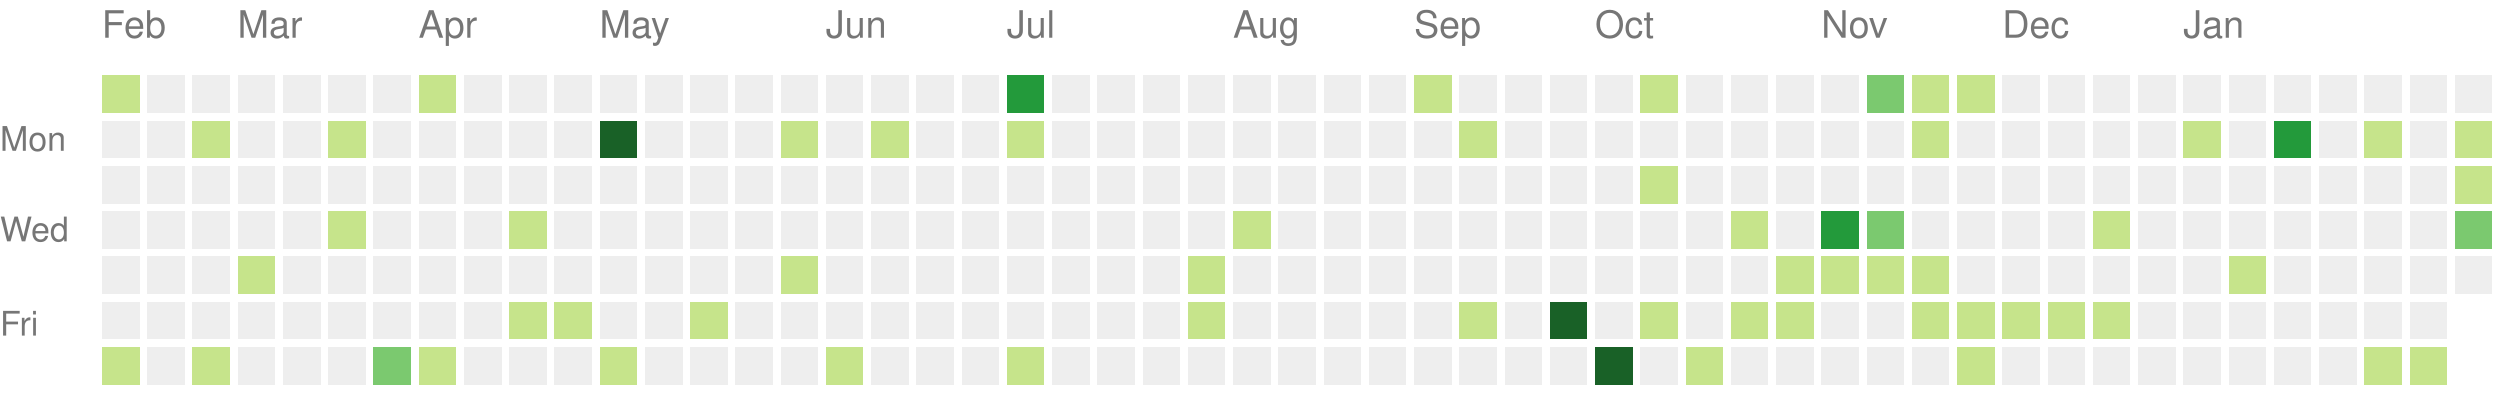
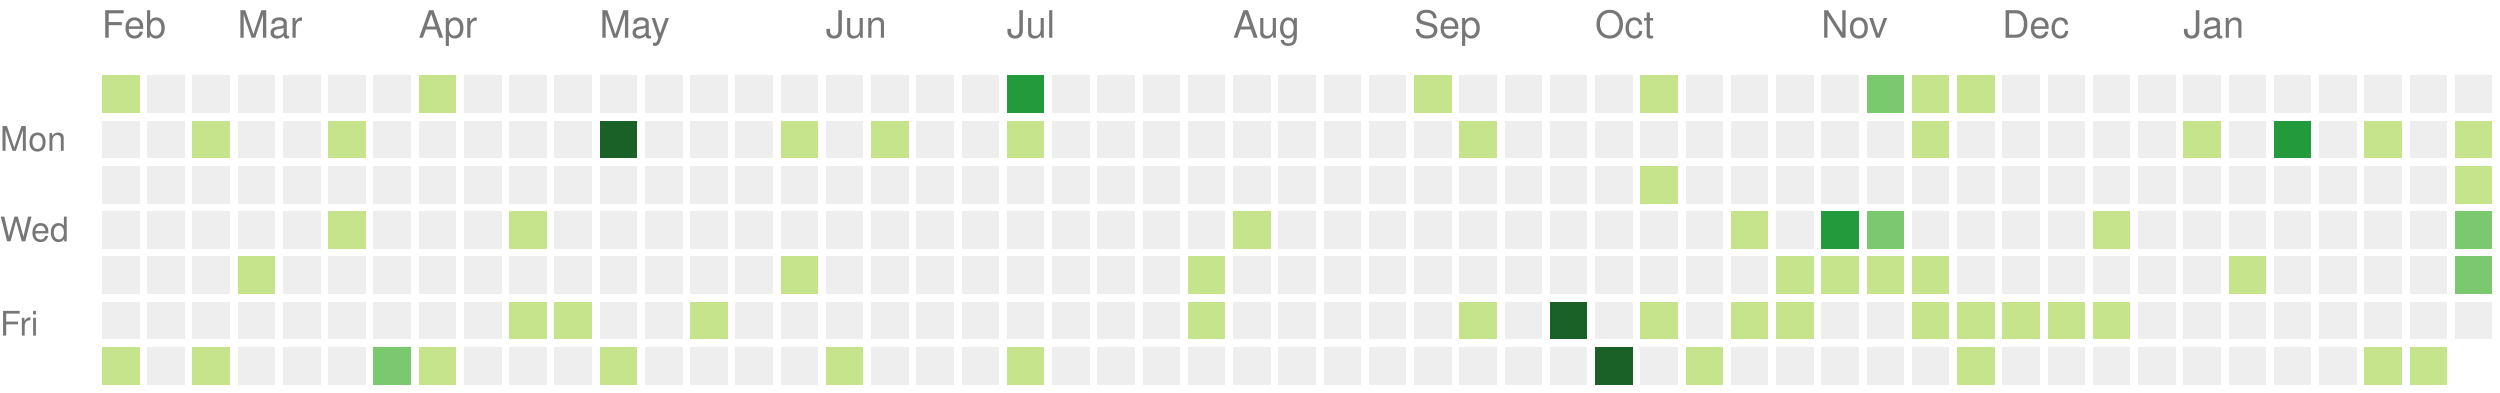
<svg xmlns="http://www.w3.org/2000/svg" version="1.1" width="663" height="104">
  <rect style="fill:#c6e48b;shape-rendering:crispedges;" data-score="1" data-date="2022-02-13" x="27" y="20" width="10" height="10" />
  <rect style="fill:#eeeeee;shape-rendering:crispedges;" data-score="0" data-date="2022-02-20" x="39" y="20" width="10" height="10" />
  <rect style="fill:#eeeeee;shape-rendering:crispedges;" data-score="0" data-date="2022-02-27" x="51" y="20" width="10" height="10" />
  <rect style="fill:#eeeeee;shape-rendering:crispedges;" data-score="0" data-date="2022-03-06" x="63" y="20" width="10" height="10" />
  <rect style="fill:#eeeeee;shape-rendering:crispedges;" data-score="0" data-date="2022-03-13" x="75" y="20" width="10" height="10" />
  <rect style="fill:#eeeeee;shape-rendering:crispedges;" data-score="0" data-date="2022-03-20" x="87" y="20" width="10" height="10" />
  <rect style="fill:#eeeeee;shape-rendering:crispedges;" data-score="0" data-date="2022-03-27" x="99" y="20" width="10" height="10" />
  <rect style="fill:#c6e48b;shape-rendering:crispedges;" data-score="1" data-date="2022-04-03" x="111" y="20" width="10" height="10" />
  <rect style="fill:#eeeeee;shape-rendering:crispedges;" data-score="0" data-date="2022-04-10" x="123" y="20" width="10" height="10" />
  <rect style="fill:#eeeeee;shape-rendering:crispedges;" data-score="0" data-date="2022-04-17" x="135" y="20" width="10" height="10" />
  <rect style="fill:#eeeeee;shape-rendering:crispedges;" data-score="0" data-date="2022-04-24" x="147" y="20" width="10" height="10" />
  <rect style="fill:#eeeeee;shape-rendering:crispedges;" data-score="0" data-date="2022-05-01" x="159" y="20" width="10" height="10" />
  <rect style="fill:#eeeeee;shape-rendering:crispedges;" data-score="0" data-date="2022-05-08" x="171" y="20" width="10" height="10" />
  <rect style="fill:#eeeeee;shape-rendering:crispedges;" data-score="0" data-date="2022-05-15" x="183" y="20" width="10" height="10" />
  <rect style="fill:#eeeeee;shape-rendering:crispedges;" data-score="0" data-date="2022-05-22" x="195" y="20" width="10" height="10" />
  <rect style="fill:#eeeeee;shape-rendering:crispedges;" data-score="0" data-date="2022-05-29" x="207" y="20" width="10" height="10" />
  <rect style="fill:#eeeeee;shape-rendering:crispedges;" data-score="0" data-date="2022-06-05" x="219" y="20" width="10" height="10" />
  <rect style="fill:#eeeeee;shape-rendering:crispedges;" data-score="0" data-date="2022-06-12" x="231" y="20" width="10" height="10" />
  <rect style="fill:#eeeeee;shape-rendering:crispedges;" data-score="0" data-date="2022-06-19" x="243" y="20" width="10" height="10" />
  <rect style="fill:#eeeeee;shape-rendering:crispedges;" data-score="0" data-date="2022-06-26" x="255" y="20" width="10" height="10" />
  <rect style="fill:#239a3b;shape-rendering:crispedges;" data-score="3" data-date="2022-07-03" x="267" y="20" width="10" height="10" />
  <rect style="fill:#eeeeee;shape-rendering:crispedges;" data-score="0" data-date="2022-07-10" x="279" y="20" width="10" height="10" />
  <rect style="fill:#eeeeee;shape-rendering:crispedges;" data-score="0" data-date="2022-07-17" x="291" y="20" width="10" height="10" />
  <rect style="fill:#eeeeee;shape-rendering:crispedges;" data-score="0" data-date="2022-07-24" x="303" y="20" width="10" height="10" />
  <rect style="fill:#eeeeee;shape-rendering:crispedges;" data-score="0" data-date="2022-07-31" x="315" y="20" width="10" height="10" />
  <rect style="fill:#eeeeee;shape-rendering:crispedges;" data-score="0" data-date="2022-08-07" x="327" y="20" width="10" height="10" />
  <rect style="fill:#eeeeee;shape-rendering:crispedges;" data-score="0" data-date="2022-08-14" x="339" y="20" width="10" height="10" />
  <rect style="fill:#eeeeee;shape-rendering:crispedges;" data-score="0" data-date="2022-08-21" x="351" y="20" width="10" height="10" />
  <rect style="fill:#eeeeee;shape-rendering:crispedges;" data-score="0" data-date="2022-08-28" x="363" y="20" width="10" height="10" />
  <rect style="fill:#c6e48b;shape-rendering:crispedges;" data-score="1" data-date="2022-09-04" x="375" y="20" width="10" height="10" />
  <rect style="fill:#eeeeee;shape-rendering:crispedges;" data-score="0" data-date="2022-09-11" x="387" y="20" width="10" height="10" />
  <rect style="fill:#eeeeee;shape-rendering:crispedges;" data-score="0" data-date="2022-09-18" x="399" y="20" width="10" height="10" />
  <rect style="fill:#eeeeee;shape-rendering:crispedges;" data-score="0" data-date="2022-09-25" x="411" y="20" width="10" height="10" />
  <rect style="fill:#eeeeee;shape-rendering:crispedges;" data-score="0" data-date="2022-10-02" x="423" y="20" width="10" height="10" />
  <rect style="fill:#c6e48b;shape-rendering:crispedges;" data-score="1" data-date="2022-10-09" x="435" y="20" width="10" height="10" />
  <rect style="fill:#eeeeee;shape-rendering:crispedges;" data-score="0" data-date="2022-10-16" x="447" y="20" width="10" height="10" />
  <rect style="fill:#eeeeee;shape-rendering:crispedges;" data-score="0" data-date="2022-10-23" x="459" y="20" width="10" height="10" />
  <rect style="fill:#eeeeee;shape-rendering:crispedges;" data-score="0" data-date="2022-10-30" x="471" y="20" width="10" height="10" />
  <rect style="fill:#eeeeee;shape-rendering:crispedges;" data-score="0" data-date="2022-11-06" x="483" y="20" width="10" height="10" />
  <rect style="fill:#7bc96f;shape-rendering:crispedges;" data-score="2" data-date="2022-11-13" x="495" y="20" width="10" height="10" />
  <rect style="fill:#c6e48b;shape-rendering:crispedges;" data-score="1" data-date="2022-11-20" x="507" y="20" width="10" height="10" />
  <rect style="fill:#c6e48b;shape-rendering:crispedges;" data-score="1" data-date="2022-11-27" x="519" y="20" width="10" height="10" />
  <rect style="fill:#eeeeee;shape-rendering:crispedges;" data-score="0" data-date="2022-12-04" x="531" y="20" width="10" height="10" />
  <rect style="fill:#eeeeee;shape-rendering:crispedges;" data-score="0" data-date="2022-12-11" x="543" y="20" width="10" height="10" />
  <rect style="fill:#eeeeee;shape-rendering:crispedges;" data-score="0" data-date="2022-12-18" x="555" y="20" width="10" height="10" />
  <rect style="fill:#eeeeee;shape-rendering:crispedges;" data-score="0" data-date="2022-12-25" x="567" y="20" width="10" height="10" />
  <rect style="fill:#eeeeee;shape-rendering:crispedges;" data-score="0" data-date="2023-01-01" x="579" y="20" width="10" height="10" />
  <rect style="fill:#eeeeee;shape-rendering:crispedges;" data-score="0" data-date="2023-01-08" x="591" y="20" width="10" height="10" />
  <rect style="fill:#eeeeee;shape-rendering:crispedges;" data-score="0" data-date="2023-01-15" x="603" y="20" width="10" height="10" />
  <rect style="fill:#eeeeee;shape-rendering:crispedges;" data-score="0" data-date="2023-01-22" x="615" y="20" width="10" height="10" />
  <rect style="fill:#eeeeee;shape-rendering:crispedges;" data-score="0" data-date="2023-01-29" x="627" y="20" width="10" height="10" />
  <rect style="fill:#eeeeee;shape-rendering:crispedges;" data-score="0" data-date="2023-02-05" x="639" y="20" width="10" height="10" />
  <rect style="fill:#eeeeee;shape-rendering:crispedges;" data-score="0" data-date="2023-02-12" x="651" y="20" width="10" height="10" />
  <rect style="fill:#eeeeee;shape-rendering:crispedges;" data-score="0" data-date="2022-02-14" x="27" y="32" width="10" height="10" />
  <rect style="fill:#eeeeee;shape-rendering:crispedges;" data-score="0" data-date="2022-02-21" x="39" y="32" width="10" height="10" />
  <rect style="fill:#c6e48b;shape-rendering:crispedges;" data-score="1" data-date="2022-02-28" x="51" y="32" width="10" height="10" />
  <rect style="fill:#eeeeee;shape-rendering:crispedges;" data-score="0" data-date="2022-03-07" x="63" y="32" width="10" height="10" />
  <rect style="fill:#eeeeee;shape-rendering:crispedges;" data-score="0" data-date="2022-03-14" x="75" y="32" width="10" height="10" />
  <rect style="fill:#c6e48b;shape-rendering:crispedges;" data-score="1" data-date="2022-03-21" x="87" y="32" width="10" height="10" />
  <rect style="fill:#eeeeee;shape-rendering:crispedges;" data-score="0" data-date="2022-03-28" x="99" y="32" width="10" height="10" />
  <rect style="fill:#eeeeee;shape-rendering:crispedges;" data-score="0" data-date="2022-04-04" x="111" y="32" width="10" height="10" />
  <rect style="fill:#eeeeee;shape-rendering:crispedges;" data-score="0" data-date="2022-04-11" x="123" y="32" width="10" height="10" />
  <rect style="fill:#eeeeee;shape-rendering:crispedges;" data-score="0" data-date="2022-04-18" x="135" y="32" width="10" height="10" />
  <rect style="fill:#eeeeee;shape-rendering:crispedges;" data-score="0" data-date="2022-04-25" x="147" y="32" width="10" height="10" />
  <rect style="fill:#196127;shape-rendering:crispedges;" data-score="4" data-date="2022-05-02" x="159" y="32" width="10" height="10" />
  <rect style="fill:#eeeeee;shape-rendering:crispedges;" data-score="0" data-date="2022-05-09" x="171" y="32" width="10" height="10" />
  <rect style="fill:#eeeeee;shape-rendering:crispedges;" data-score="0" data-date="2022-05-16" x="183" y="32" width="10" height="10" />
  <rect style="fill:#eeeeee;shape-rendering:crispedges;" data-score="0" data-date="2022-05-23" x="195" y="32" width="10" height="10" />
  <rect style="fill:#c6e48b;shape-rendering:crispedges;" data-score="1" data-date="2022-05-30" x="207" y="32" width="10" height="10" />
  <rect style="fill:#eeeeee;shape-rendering:crispedges;" data-score="0" data-date="2022-06-06" x="219" y="32" width="10" height="10" />
  <rect style="fill:#c6e48b;shape-rendering:crispedges;" data-score="1" data-date="2022-06-13" x="231" y="32" width="10" height="10" />
  <rect style="fill:#eeeeee;shape-rendering:crispedges;" data-score="0" data-date="2022-06-20" x="243" y="32" width="10" height="10" />
  <rect style="fill:#eeeeee;shape-rendering:crispedges;" data-score="0" data-date="2022-06-27" x="255" y="32" width="10" height="10" />
  <rect style="fill:#c6e48b;shape-rendering:crispedges;" data-score="1" data-date="2022-07-04" x="267" y="32" width="10" height="10" />
  <rect style="fill:#eeeeee;shape-rendering:crispedges;" data-score="0" data-date="2022-07-11" x="279" y="32" width="10" height="10" />
  <rect style="fill:#eeeeee;shape-rendering:crispedges;" data-score="0" data-date="2022-07-18" x="291" y="32" width="10" height="10" />
  <rect style="fill:#eeeeee;shape-rendering:crispedges;" data-score="0" data-date="2022-07-25" x="303" y="32" width="10" height="10" />
  <rect style="fill:#eeeeee;shape-rendering:crispedges;" data-score="0" data-date="2022-08-01" x="315" y="32" width="10" height="10" />
  <rect style="fill:#eeeeee;shape-rendering:crispedges;" data-score="0" data-date="2022-08-08" x="327" y="32" width="10" height="10" />
  <rect style="fill:#eeeeee;shape-rendering:crispedges;" data-score="0" data-date="2022-08-15" x="339" y="32" width="10" height="10" />
  <rect style="fill:#eeeeee;shape-rendering:crispedges;" data-score="0" data-date="2022-08-22" x="351" y="32" width="10" height="10" />
  <rect style="fill:#eeeeee;shape-rendering:crispedges;" data-score="0" data-date="2022-08-29" x="363" y="32" width="10" height="10" />
  <rect style="fill:#eeeeee;shape-rendering:crispedges;" data-score="0" data-date="2022-09-05" x="375" y="32" width="10" height="10" />
  <rect style="fill:#c6e48b;shape-rendering:crispedges;" data-score="1" data-date="2022-09-12" x="387" y="32" width="10" height="10" />
  <rect style="fill:#eeeeee;shape-rendering:crispedges;" data-score="0" data-date="2022-09-19" x="399" y="32" width="10" height="10" />
  <rect style="fill:#eeeeee;shape-rendering:crispedges;" data-score="0" data-date="2022-09-26" x="411" y="32" width="10" height="10" />
  <rect style="fill:#eeeeee;shape-rendering:crispedges;" data-score="0" data-date="2022-10-03" x="423" y="32" width="10" height="10" />
  <rect style="fill:#eeeeee;shape-rendering:crispedges;" data-score="0" data-date="2022-10-10" x="435" y="32" width="10" height="10" />
  <rect style="fill:#eeeeee;shape-rendering:crispedges;" data-score="0" data-date="2022-10-17" x="447" y="32" width="10" height="10" />
  <rect style="fill:#eeeeee;shape-rendering:crispedges;" data-score="0" data-date="2022-10-24" x="459" y="32" width="10" height="10" />
  <rect style="fill:#eeeeee;shape-rendering:crispedges;" data-score="0" data-date="2022-10-31" x="471" y="32" width="10" height="10" />
  <rect style="fill:#eeeeee;shape-rendering:crispedges;" data-score="0" data-date="2022-11-07" x="483" y="32" width="10" height="10" />
  <rect style="fill:#eeeeee;shape-rendering:crispedges;" data-score="0" data-date="2022-11-14" x="495" y="32" width="10" height="10" />
  <rect style="fill:#c6e48b;shape-rendering:crispedges;" data-score="1" data-date="2022-11-21" x="507" y="32" width="10" height="10" />
  <rect style="fill:#eeeeee;shape-rendering:crispedges;" data-score="0" data-date="2022-11-28" x="519" y="32" width="10" height="10" />
  <rect style="fill:#eeeeee;shape-rendering:crispedges;" data-score="0" data-date="2022-12-05" x="531" y="32" width="10" height="10" />
  <rect style="fill:#eeeeee;shape-rendering:crispedges;" data-score="0" data-date="2022-12-12" x="543" y="32" width="10" height="10" />
  <rect style="fill:#eeeeee;shape-rendering:crispedges;" data-score="0" data-date="2022-12-19" x="555" y="32" width="10" height="10" />
  <rect style="fill:#eeeeee;shape-rendering:crispedges;" data-score="0" data-date="2022-12-26" x="567" y="32" width="10" height="10" />
  <rect style="fill:#c6e48b;shape-rendering:crispedges;" data-score="1" data-date="2023-01-02" x="579" y="32" width="10" height="10" />
  <rect style="fill:#eeeeee;shape-rendering:crispedges;" data-score="0" data-date="2023-01-09" x="591" y="32" width="10" height="10" />
  <rect style="fill:#239a3b;shape-rendering:crispedges;" data-score="3" data-date="2023-01-16" x="603" y="32" width="10" height="10" />
  <rect style="fill:#eeeeee;shape-rendering:crispedges;" data-score="0" data-date="2023-01-23" x="615" y="32" width="10" height="10" />
  <rect style="fill:#c6e48b;shape-rendering:crispedges;" data-score="1" data-date="2023-01-30" x="627" y="32" width="10" height="10" />
  <rect style="fill:#eeeeee;shape-rendering:crispedges;" data-score="0" data-date="2023-02-06" x="639" y="32" width="10" height="10" />
  <rect style="fill:#c6e48b;shape-rendering:crispedges;" data-score="1" data-date="2023-02-13" x="651" y="32" width="10" height="10" />
  <rect style="fill:#eeeeee;shape-rendering:crispedges;" data-score="0" data-date="2022-02-15" x="27" y="44" width="10" height="10" />
  <rect style="fill:#eeeeee;shape-rendering:crispedges;" data-score="0" data-date="2022-02-22" x="39" y="44" width="10" height="10" />
  <rect style="fill:#eeeeee;shape-rendering:crispedges;" data-score="0" data-date="2022-03-01" x="51" y="44" width="10" height="10" />
  <rect style="fill:#eeeeee;shape-rendering:crispedges;" data-score="0" data-date="2022-03-08" x="63" y="44" width="10" height="10" />
  <rect style="fill:#eeeeee;shape-rendering:crispedges;" data-score="0" data-date="2022-03-15" x="75" y="44" width="10" height="10" />
  <rect style="fill:#eeeeee;shape-rendering:crispedges;" data-score="0" data-date="2022-03-22" x="87" y="44" width="10" height="10" />
  <rect style="fill:#eeeeee;shape-rendering:crispedges;" data-score="0" data-date="2022-03-29" x="99" y="44" width="10" height="10" />
  <rect style="fill:#eeeeee;shape-rendering:crispedges;" data-score="0" data-date="2022-04-05" x="111" y="44" width="10" height="10" />
  <rect style="fill:#eeeeee;shape-rendering:crispedges;" data-score="0" data-date="2022-04-12" x="123" y="44" width="10" height="10" />
  <rect style="fill:#eeeeee;shape-rendering:crispedges;" data-score="0" data-date="2022-04-19" x="135" y="44" width="10" height="10" />
  <rect style="fill:#eeeeee;shape-rendering:crispedges;" data-score="0" data-date="2022-04-26" x="147" y="44" width="10" height="10" />
  <rect style="fill:#eeeeee;shape-rendering:crispedges;" data-score="0" data-date="2022-05-03" x="159" y="44" width="10" height="10" />
  <rect style="fill:#eeeeee;shape-rendering:crispedges;" data-score="0" data-date="2022-05-10" x="171" y="44" width="10" height="10" />
  <rect style="fill:#eeeeee;shape-rendering:crispedges;" data-score="0" data-date="2022-05-17" x="183" y="44" width="10" height="10" />
  <rect style="fill:#eeeeee;shape-rendering:crispedges;" data-score="0" data-date="2022-05-24" x="195" y="44" width="10" height="10" />
  <rect style="fill:#eeeeee;shape-rendering:crispedges;" data-score="0" data-date="2022-05-31" x="207" y="44" width="10" height="10" />
  <rect style="fill:#eeeeee;shape-rendering:crispedges;" data-score="0" data-date="2022-06-07" x="219" y="44" width="10" height="10" />
  <rect style="fill:#eeeeee;shape-rendering:crispedges;" data-score="0" data-date="2022-06-14" x="231" y="44" width="10" height="10" />
  <rect style="fill:#eeeeee;shape-rendering:crispedges;" data-score="0" data-date="2022-06-21" x="243" y="44" width="10" height="10" />
  <rect style="fill:#eeeeee;shape-rendering:crispedges;" data-score="0" data-date="2022-06-28" x="255" y="44" width="10" height="10" />
  <rect style="fill:#eeeeee;shape-rendering:crispedges;" data-score="0" data-date="2022-07-05" x="267" y="44" width="10" height="10" />
  <rect style="fill:#eeeeee;shape-rendering:crispedges;" data-score="0" data-date="2022-07-12" x="279" y="44" width="10" height="10" />
  <rect style="fill:#eeeeee;shape-rendering:crispedges;" data-score="0" data-date="2022-07-19" x="291" y="44" width="10" height="10" />
  <rect style="fill:#eeeeee;shape-rendering:crispedges;" data-score="0" data-date="2022-07-26" x="303" y="44" width="10" height="10" />
  <rect style="fill:#eeeeee;shape-rendering:crispedges;" data-score="0" data-date="2022-08-02" x="315" y="44" width="10" height="10" />
  <rect style="fill:#eeeeee;shape-rendering:crispedges;" data-score="0" data-date="2022-08-09" x="327" y="44" width="10" height="10" />
  <rect style="fill:#eeeeee;shape-rendering:crispedges;" data-score="0" data-date="2022-08-16" x="339" y="44" width="10" height="10" />
  <rect style="fill:#eeeeee;shape-rendering:crispedges;" data-score="0" data-date="2022-08-23" x="351" y="44" width="10" height="10" />
  <rect style="fill:#eeeeee;shape-rendering:crispedges;" data-score="0" data-date="2022-08-30" x="363" y="44" width="10" height="10" />
  <rect style="fill:#eeeeee;shape-rendering:crispedges;" data-score="0" data-date="2022-09-06" x="375" y="44" width="10" height="10" />
  <rect style="fill:#eeeeee;shape-rendering:crispedges;" data-score="0" data-date="2022-09-13" x="387" y="44" width="10" height="10" />
  <rect style="fill:#eeeeee;shape-rendering:crispedges;" data-score="0" data-date="2022-09-20" x="399" y="44" width="10" height="10" />
  <rect style="fill:#eeeeee;shape-rendering:crispedges;" data-score="0" data-date="2022-09-27" x="411" y="44" width="10" height="10" />
  <rect style="fill:#eeeeee;shape-rendering:crispedges;" data-score="0" data-date="2022-10-04" x="423" y="44" width="10" height="10" />
  <rect style="fill:#c6e48b;shape-rendering:crispedges;" data-score="1" data-date="2022-10-11" x="435" y="44" width="10" height="10" />
  <rect style="fill:#eeeeee;shape-rendering:crispedges;" data-score="0" data-date="2022-10-18" x="447" y="44" width="10" height="10" />
  <rect style="fill:#eeeeee;shape-rendering:crispedges;" data-score="0" data-date="2022-10-25" x="459" y="44" width="10" height="10" />
  <rect style="fill:#eeeeee;shape-rendering:crispedges;" data-score="0" data-date="2022-11-01" x="471" y="44" width="10" height="10" />
  <rect style="fill:#eeeeee;shape-rendering:crispedges;" data-score="0" data-date="2022-11-08" x="483" y="44" width="10" height="10" />
  <rect style="fill:#eeeeee;shape-rendering:crispedges;" data-score="0" data-date="2022-11-15" x="495" y="44" width="10" height="10" />
  <rect style="fill:#eeeeee;shape-rendering:crispedges;" data-score="0" data-date="2022-11-22" x="507" y="44" width="10" height="10" />
  <rect style="fill:#eeeeee;shape-rendering:crispedges;" data-score="0" data-date="2022-11-29" x="519" y="44" width="10" height="10" />
  <rect style="fill:#eeeeee;shape-rendering:crispedges;" data-score="0" data-date="2022-12-06" x="531" y="44" width="10" height="10" />
  <rect style="fill:#eeeeee;shape-rendering:crispedges;" data-score="0" data-date="2022-12-13" x="543" y="44" width="10" height="10" />
  <rect style="fill:#eeeeee;shape-rendering:crispedges;" data-score="0" data-date="2022-12-20" x="555" y="44" width="10" height="10" />
  <rect style="fill:#eeeeee;shape-rendering:crispedges;" data-score="0" data-date="2022-12-27" x="567" y="44" width="10" height="10" />
  <rect style="fill:#eeeeee;shape-rendering:crispedges;" data-score="0" data-date="2023-01-03" x="579" y="44" width="10" height="10" />
  <rect style="fill:#eeeeee;shape-rendering:crispedges;" data-score="0" data-date="2023-01-10" x="591" y="44" width="10" height="10" />
  <rect style="fill:#eeeeee;shape-rendering:crispedges;" data-score="0" data-date="2023-01-17" x="603" y="44" width="10" height="10" />
  <rect style="fill:#eeeeee;shape-rendering:crispedges;" data-score="0" data-date="2023-01-24" x="615" y="44" width="10" height="10" />
  <rect style="fill:#eeeeee;shape-rendering:crispedges;" data-score="0" data-date="2023-01-31" x="627" y="44" width="10" height="10" />
  <rect style="fill:#eeeeee;shape-rendering:crispedges;" data-score="0" data-date="2023-02-07" x="639" y="44" width="10" height="10" />
  <rect style="fill:#c6e48b;shape-rendering:crispedges;" data-score="1" data-date="2023-02-14" x="651" y="44" width="10" height="10" />
  <rect style="fill:#eeeeee;shape-rendering:crispedges;" data-score="0" data-date="2022-02-16" x="27" y="56" width="10" height="10" />
  <rect style="fill:#eeeeee;shape-rendering:crispedges;" data-score="0" data-date="2022-02-23" x="39" y="56" width="10" height="10" />
  <rect style="fill:#eeeeee;shape-rendering:crispedges;" data-score="0" data-date="2022-03-02" x="51" y="56" width="10" height="10" />
  <rect style="fill:#eeeeee;shape-rendering:crispedges;" data-score="0" data-date="2022-03-09" x="63" y="56" width="10" height="10" />
  <rect style="fill:#eeeeee;shape-rendering:crispedges;" data-score="0" data-date="2022-03-16" x="75" y="56" width="10" height="10" />
  <rect style="fill:#c6e48b;shape-rendering:crispedges;" data-score="1" data-date="2022-03-23" x="87" y="56" width="10" height="10" />
  <rect style="fill:#eeeeee;shape-rendering:crispedges;" data-score="0" data-date="2022-03-30" x="99" y="56" width="10" height="10" />
  <rect style="fill:#eeeeee;shape-rendering:crispedges;" data-score="0" data-date="2022-04-06" x="111" y="56" width="10" height="10" />
  <rect style="fill:#eeeeee;shape-rendering:crispedges;" data-score="0" data-date="2022-04-13" x="123" y="56" width="10" height="10" />
  <rect style="fill:#c6e48b;shape-rendering:crispedges;" data-score="1" data-date="2022-04-20" x="135" y="56" width="10" height="10" />
  <rect style="fill:#eeeeee;shape-rendering:crispedges;" data-score="0" data-date="2022-04-27" x="147" y="56" width="10" height="10" />
  <rect style="fill:#eeeeee;shape-rendering:crispedges;" data-score="0" data-date="2022-05-04" x="159" y="56" width="10" height="10" />
  <rect style="fill:#eeeeee;shape-rendering:crispedges;" data-score="0" data-date="2022-05-11" x="171" y="56" width="10" height="10" />
  <rect style="fill:#eeeeee;shape-rendering:crispedges;" data-score="0" data-date="2022-05-18" x="183" y="56" width="10" height="10" />
  <rect style="fill:#eeeeee;shape-rendering:crispedges;" data-score="0" data-date="2022-05-25" x="195" y="56" width="10" height="10" />
  <rect style="fill:#eeeeee;shape-rendering:crispedges;" data-score="0" data-date="2022-06-01" x="207" y="56" width="10" height="10" />
  <rect style="fill:#eeeeee;shape-rendering:crispedges;" data-score="0" data-date="2022-06-08" x="219" y="56" width="10" height="10" />
  <rect style="fill:#eeeeee;shape-rendering:crispedges;" data-score="0" data-date="2022-06-15" x="231" y="56" width="10" height="10" />
  <rect style="fill:#eeeeee;shape-rendering:crispedges;" data-score="0" data-date="2022-06-22" x="243" y="56" width="10" height="10" />
  <rect style="fill:#eeeeee;shape-rendering:crispedges;" data-score="0" data-date="2022-06-29" x="255" y="56" width="10" height="10" />
  <rect style="fill:#eeeeee;shape-rendering:crispedges;" data-score="0" data-date="2022-07-06" x="267" y="56" width="10" height="10" />
  <rect style="fill:#eeeeee;shape-rendering:crispedges;" data-score="0" data-date="2022-07-13" x="279" y="56" width="10" height="10" />
  <rect style="fill:#eeeeee;shape-rendering:crispedges;" data-score="0" data-date="2022-07-20" x="291" y="56" width="10" height="10" />
  <rect style="fill:#eeeeee;shape-rendering:crispedges;" data-score="0" data-date="2022-07-27" x="303" y="56" width="10" height="10" />
  <rect style="fill:#eeeeee;shape-rendering:crispedges;" data-score="0" data-date="2022-08-03" x="315" y="56" width="10" height="10" />
  <rect style="fill:#c6e48b;shape-rendering:crispedges;" data-score="1" data-date="2022-08-10" x="327" y="56" width="10" height="10" />
  <rect style="fill:#eeeeee;shape-rendering:crispedges;" data-score="0" data-date="2022-08-17" x="339" y="56" width="10" height="10" />
  <rect style="fill:#eeeeee;shape-rendering:crispedges;" data-score="0" data-date="2022-08-24" x="351" y="56" width="10" height="10" />
  <rect style="fill:#eeeeee;shape-rendering:crispedges;" data-score="0" data-date="2022-08-31" x="363" y="56" width="10" height="10" />
  <rect style="fill:#eeeeee;shape-rendering:crispedges;" data-score="0" data-date="2022-09-07" x="375" y="56" width="10" height="10" />
  <rect style="fill:#eeeeee;shape-rendering:crispedges;" data-score="0" data-date="2022-09-14" x="387" y="56" width="10" height="10" />
  <rect style="fill:#eeeeee;shape-rendering:crispedges;" data-score="0" data-date="2022-09-21" x="399" y="56" width="10" height="10" />
  <rect style="fill:#eeeeee;shape-rendering:crispedges;" data-score="0" data-date="2022-09-28" x="411" y="56" width="10" height="10" />
  <rect style="fill:#eeeeee;shape-rendering:crispedges;" data-score="0" data-date="2022-10-05" x="423" y="56" width="10" height="10" />
  <rect style="fill:#eeeeee;shape-rendering:crispedges;" data-score="0" data-date="2022-10-12" x="435" y="56" width="10" height="10" />
  <rect style="fill:#eeeeee;shape-rendering:crispedges;" data-score="0" data-date="2022-10-19" x="447" y="56" width="10" height="10" />
  <rect style="fill:#c6e48b;shape-rendering:crispedges;" data-score="1" data-date="2022-10-26" x="459" y="56" width="10" height="10" />
  <rect style="fill:#eeeeee;shape-rendering:crispedges;" data-score="0" data-date="2022-11-02" x="471" y="56" width="10" height="10" />
  <rect style="fill:#239a3b;shape-rendering:crispedges;" data-score="3" data-date="2022-11-09" x="483" y="56" width="10" height="10" />
  <rect style="fill:#7bc96f;shape-rendering:crispedges;" data-score="2" data-date="2022-11-16" x="495" y="56" width="10" height="10" />
  <rect style="fill:#eeeeee;shape-rendering:crispedges;" data-score="0" data-date="2022-11-23" x="507" y="56" width="10" height="10" />
  <rect style="fill:#eeeeee;shape-rendering:crispedges;" data-score="0" data-date="2022-11-30" x="519" y="56" width="10" height="10" />
  <rect style="fill:#eeeeee;shape-rendering:crispedges;" data-score="0" data-date="2022-12-07" x="531" y="56" width="10" height="10" />
  <rect style="fill:#eeeeee;shape-rendering:crispedges;" data-score="0" data-date="2022-12-14" x="543" y="56" width="10" height="10" />
  <rect style="fill:#c6e48b;shape-rendering:crispedges;" data-score="1" data-date="2022-12-21" x="555" y="56" width="10" height="10" />
  <rect style="fill:#eeeeee;shape-rendering:crispedges;" data-score="0" data-date="2022-12-28" x="567" y="56" width="10" height="10" />
  <rect style="fill:#eeeeee;shape-rendering:crispedges;" data-score="0" data-date="2023-01-04" x="579" y="56" width="10" height="10" />
  <rect style="fill:#eeeeee;shape-rendering:crispedges;" data-score="0" data-date="2023-01-11" x="591" y="56" width="10" height="10" />
  <rect style="fill:#eeeeee;shape-rendering:crispedges;" data-score="0" data-date="2023-01-18" x="603" y="56" width="10" height="10" />
  <rect style="fill:#eeeeee;shape-rendering:crispedges;" data-score="0" data-date="2023-01-25" x="615" y="56" width="10" height="10" />
  <rect style="fill:#eeeeee;shape-rendering:crispedges;" data-score="0" data-date="2023-02-01" x="627" y="56" width="10" height="10" />
  <rect style="fill:#eeeeee;shape-rendering:crispedges;" data-score="0" data-date="2023-02-08" x="639" y="56" width="10" height="10" />
  <rect style="fill:#7bc96f;shape-rendering:crispedges;" data-score="2" data-date="2023-02-15" x="651" y="56" width="10" height="10" />
  <rect style="fill:#eeeeee;shape-rendering:crispedges;" data-score="0" data-date="2022-02-17" x="27" y="68" width="10" height="10" />
  <rect style="fill:#eeeeee;shape-rendering:crispedges;" data-score="0" data-date="2022-02-24" x="39" y="68" width="10" height="10" />
  <rect style="fill:#eeeeee;shape-rendering:crispedges;" data-score="0" data-date="2022-03-03" x="51" y="68" width="10" height="10" />
  <rect style="fill:#c6e48b;shape-rendering:crispedges;" data-score="1" data-date="2022-03-10" x="63" y="68" width="10" height="10" />
  <rect style="fill:#eeeeee;shape-rendering:crispedges;" data-score="0" data-date="2022-03-17" x="75" y="68" width="10" height="10" />
  <rect style="fill:#eeeeee;shape-rendering:crispedges;" data-score="0" data-date="2022-03-24" x="87" y="68" width="10" height="10" />
  <rect style="fill:#eeeeee;shape-rendering:crispedges;" data-score="0" data-date="2022-03-31" x="99" y="68" width="10" height="10" />
  <rect style="fill:#eeeeee;shape-rendering:crispedges;" data-score="0" data-date="2022-04-07" x="111" y="68" width="10" height="10" />
  <rect style="fill:#eeeeee;shape-rendering:crispedges;" data-score="0" data-date="2022-04-14" x="123" y="68" width="10" height="10" />
  <rect style="fill:#eeeeee;shape-rendering:crispedges;" data-score="0" data-date="2022-04-21" x="135" y="68" width="10" height="10" />
  <rect style="fill:#eeeeee;shape-rendering:crispedges;" data-score="0" data-date="2022-04-28" x="147" y="68" width="10" height="10" />
  <rect style="fill:#eeeeee;shape-rendering:crispedges;" data-score="0" data-date="2022-05-05" x="159" y="68" width="10" height="10" />
  <rect style="fill:#eeeeee;shape-rendering:crispedges;" data-score="0" data-date="2022-05-12" x="171" y="68" width="10" height="10" />
  <rect style="fill:#eeeeee;shape-rendering:crispedges;" data-score="0" data-date="2022-05-19" x="183" y="68" width="10" height="10" />
  <rect style="fill:#eeeeee;shape-rendering:crispedges;" data-score="0" data-date="2022-05-26" x="195" y="68" width="10" height="10" />
  <rect style="fill:#c6e48b;shape-rendering:crispedges;" data-score="1" data-date="2022-06-02" x="207" y="68" width="10" height="10" />
  <rect style="fill:#eeeeee;shape-rendering:crispedges;" data-score="0" data-date="2022-06-09" x="219" y="68" width="10" height="10" />
  <rect style="fill:#eeeeee;shape-rendering:crispedges;" data-score="0" data-date="2022-06-16" x="231" y="68" width="10" height="10" />
  <rect style="fill:#eeeeee;shape-rendering:crispedges;" data-score="0" data-date="2022-06-23" x="243" y="68" width="10" height="10" />
  <rect style="fill:#eeeeee;shape-rendering:crispedges;" data-score="0" data-date="2022-06-30" x="255" y="68" width="10" height="10" />
  <rect style="fill:#eeeeee;shape-rendering:crispedges;" data-score="0" data-date="2022-07-07" x="267" y="68" width="10" height="10" />
  <rect style="fill:#eeeeee;shape-rendering:crispedges;" data-score="0" data-date="2022-07-14" x="279" y="68" width="10" height="10" />
  <rect style="fill:#eeeeee;shape-rendering:crispedges;" data-score="0" data-date="2022-07-21" x="291" y="68" width="10" height="10" />
  <rect style="fill:#eeeeee;shape-rendering:crispedges;" data-score="0" data-date="2022-07-28" x="303" y="68" width="10" height="10" />
  <rect style="fill:#c6e48b;shape-rendering:crispedges;" data-score="1" data-date="2022-08-04" x="315" y="68" width="10" height="10" />
  <rect style="fill:#eeeeee;shape-rendering:crispedges;" data-score="0" data-date="2022-08-11" x="327" y="68" width="10" height="10" />
  <rect style="fill:#eeeeee;shape-rendering:crispedges;" data-score="0" data-date="2022-08-18" x="339" y="68" width="10" height="10" />
  <rect style="fill:#eeeeee;shape-rendering:crispedges;" data-score="0" data-date="2022-08-25" x="351" y="68" width="10" height="10" />
  <rect style="fill:#eeeeee;shape-rendering:crispedges;" data-score="0" data-date="2022-09-01" x="363" y="68" width="10" height="10" />
  <rect style="fill:#eeeeee;shape-rendering:crispedges;" data-score="0" data-date="2022-09-08" x="375" y="68" width="10" height="10" />
  <rect style="fill:#eeeeee;shape-rendering:crispedges;" data-score="0" data-date="2022-09-15" x="387" y="68" width="10" height="10" />
  <rect style="fill:#eeeeee;shape-rendering:crispedges;" data-score="0" data-date="2022-09-22" x="399" y="68" width="10" height="10" />
  <rect style="fill:#eeeeee;shape-rendering:crispedges;" data-score="0" data-date="2022-09-29" x="411" y="68" width="10" height="10" />
  <rect style="fill:#eeeeee;shape-rendering:crispedges;" data-score="0" data-date="2022-10-06" x="423" y="68" width="10" height="10" />
  <rect style="fill:#eeeeee;shape-rendering:crispedges;" data-score="0" data-date="2022-10-13" x="435" y="68" width="10" height="10" />
  <rect style="fill:#eeeeee;shape-rendering:crispedges;" data-score="0" data-date="2022-10-20" x="447" y="68" width="10" height="10" />
  <rect style="fill:#eeeeee;shape-rendering:crispedges;" data-score="0" data-date="2022-10-27" x="459" y="68" width="10" height="10" />
  <rect style="fill:#c6e48b;shape-rendering:crispedges;" data-score="1" data-date="2022-11-03" x="471" y="68" width="10" height="10" />
  <rect style="fill:#c6e48b;shape-rendering:crispedges;" data-score="1" data-date="2022-11-10" x="483" y="68" width="10" height="10" />
  <rect style="fill:#c6e48b;shape-rendering:crispedges;" data-score="1" data-date="2022-11-17" x="495" y="68" width="10" height="10" />
  <rect style="fill:#c6e48b;shape-rendering:crispedges;" data-score="1" data-date="2022-11-24" x="507" y="68" width="10" height="10" />
  <rect style="fill:#eeeeee;shape-rendering:crispedges;" data-score="0" data-date="2022-12-01" x="519" y="68" width="10" height="10" />
  <rect style="fill:#eeeeee;shape-rendering:crispedges;" data-score="0" data-date="2022-12-08" x="531" y="68" width="10" height="10" />
  <rect style="fill:#eeeeee;shape-rendering:crispedges;" data-score="0" data-date="2022-12-15" x="543" y="68" width="10" height="10" />
  <rect style="fill:#eeeeee;shape-rendering:crispedges;" data-score="0" data-date="2022-12-22" x="555" y="68" width="10" height="10" />
  <rect style="fill:#eeeeee;shape-rendering:crispedges;" data-score="0" data-date="2022-12-29" x="567" y="68" width="10" height="10" />
  <rect style="fill:#eeeeee;shape-rendering:crispedges;" data-score="0" data-date="2023-01-05" x="579" y="68" width="10" height="10" />
  <rect style="fill:#c6e48b;shape-rendering:crispedges;" data-score="1" data-date="2023-01-12" x="591" y="68" width="10" height="10" />
  <rect style="fill:#eeeeee;shape-rendering:crispedges;" data-score="0" data-date="2023-01-19" x="603" y="68" width="10" height="10" />
  <rect style="fill:#eeeeee;shape-rendering:crispedges;" data-score="0" data-date="2023-01-26" x="615" y="68" width="10" height="10" />
  <rect style="fill:#eeeeee;shape-rendering:crispedges;" data-score="0" data-date="2023-02-02" x="627" y="68" width="10" height="10" />
  <rect style="fill:#eeeeee;shape-rendering:crispedges;" data-score="0" data-date="2023-02-09" x="639" y="68" width="10" height="10" />
-   <rect style="fill:#eeeeee;shape-rendering:crispedges;" data-score="0" data-date="2023-02-16" x="651" y="68" width="10" height="10" />
+   <rect style="fill:#7bc96f;shape-rendering:crispedges;" data-score="2" data-date="2023-02-16" x="651" y="68" width="10" height="10" />
  <rect style="fill:#eeeeee;shape-rendering:crispedges;" data-score="0" data-date="2022-02-18" x="27" y="80" width="10" height="10" />
  <rect style="fill:#eeeeee;shape-rendering:crispedges;" data-score="0" data-date="2022-02-25" x="39" y="80" width="10" height="10" />
  <rect style="fill:#eeeeee;shape-rendering:crispedges;" data-score="0" data-date="2022-03-04" x="51" y="80" width="10" height="10" />
  <rect style="fill:#eeeeee;shape-rendering:crispedges;" data-score="0" data-date="2022-03-11" x="63" y="80" width="10" height="10" />
  <rect style="fill:#eeeeee;shape-rendering:crispedges;" data-score="0" data-date="2022-03-18" x="75" y="80" width="10" height="10" />
  <rect style="fill:#eeeeee;shape-rendering:crispedges;" data-score="0" data-date="2022-03-25" x="87" y="80" width="10" height="10" />
  <rect style="fill:#eeeeee;shape-rendering:crispedges;" data-score="0" data-date="2022-04-01" x="99" y="80" width="10" height="10" />
  <rect style="fill:#eeeeee;shape-rendering:crispedges;" data-score="0" data-date="2022-04-08" x="111" y="80" width="10" height="10" />
  <rect style="fill:#eeeeee;shape-rendering:crispedges;" data-score="0" data-date="2022-04-15" x="123" y="80" width="10" height="10" />
  <rect style="fill:#c6e48b;shape-rendering:crispedges;" data-score="1" data-date="2022-04-22" x="135" y="80" width="10" height="10" />
  <rect style="fill:#c6e48b;shape-rendering:crispedges;" data-score="1" data-date="2022-04-29" x="147" y="80" width="10" height="10" />
  <rect style="fill:#eeeeee;shape-rendering:crispedges;" data-score="0" data-date="2022-05-06" x="159" y="80" width="10" height="10" />
  <rect style="fill:#eeeeee;shape-rendering:crispedges;" data-score="0" data-date="2022-05-13" x="171" y="80" width="10" height="10" />
  <rect style="fill:#c6e48b;shape-rendering:crispedges;" data-score="1" data-date="2022-05-20" x="183" y="80" width="10" height="10" />
  <rect style="fill:#eeeeee;shape-rendering:crispedges;" data-score="0" data-date="2022-05-27" x="195" y="80" width="10" height="10" />
  <rect style="fill:#eeeeee;shape-rendering:crispedges;" data-score="0" data-date="2022-06-03" x="207" y="80" width="10" height="10" />
  <rect style="fill:#eeeeee;shape-rendering:crispedges;" data-score="0" data-date="2022-06-10" x="219" y="80" width="10" height="10" />
  <rect style="fill:#eeeeee;shape-rendering:crispedges;" data-score="0" data-date="2022-06-17" x="231" y="80" width="10" height="10" />
  <rect style="fill:#eeeeee;shape-rendering:crispedges;" data-score="0" data-date="2022-06-24" x="243" y="80" width="10" height="10" />
  <rect style="fill:#eeeeee;shape-rendering:crispedges;" data-score="0" data-date="2022-07-01" x="255" y="80" width="10" height="10" />
  <rect style="fill:#eeeeee;shape-rendering:crispedges;" data-score="0" data-date="2022-07-08" x="267" y="80" width="10" height="10" />
  <rect style="fill:#eeeeee;shape-rendering:crispedges;" data-score="0" data-date="2022-07-15" x="279" y="80" width="10" height="10" />
  <rect style="fill:#eeeeee;shape-rendering:crispedges;" data-score="0" data-date="2022-07-22" x="291" y="80" width="10" height="10" />
  <rect style="fill:#eeeeee;shape-rendering:crispedges;" data-score="0" data-date="2022-07-29" x="303" y="80" width="10" height="10" />
  <rect style="fill:#c6e48b;shape-rendering:crispedges;" data-score="1" data-date="2022-08-05" x="315" y="80" width="10" height="10" />
  <rect style="fill:#eeeeee;shape-rendering:crispedges;" data-score="0" data-date="2022-08-12" x="327" y="80" width="10" height="10" />
  <rect style="fill:#eeeeee;shape-rendering:crispedges;" data-score="0" data-date="2022-08-19" x="339" y="80" width="10" height="10" />
  <rect style="fill:#eeeeee;shape-rendering:crispedges;" data-score="0" data-date="2022-08-26" x="351" y="80" width="10" height="10" />
  <rect style="fill:#eeeeee;shape-rendering:crispedges;" data-score="0" data-date="2022-09-02" x="363" y="80" width="10" height="10" />
  <rect style="fill:#eeeeee;shape-rendering:crispedges;" data-score="0" data-date="2022-09-09" x="375" y="80" width="10" height="10" />
  <rect style="fill:#c6e48b;shape-rendering:crispedges;" data-score="1" data-date="2022-09-16" x="387" y="80" width="10" height="10" />
  <rect style="fill:#eeeeee;shape-rendering:crispedges;" data-score="0" data-date="2022-09-23" x="399" y="80" width="10" height="10" />
  <rect style="fill:#196127;shape-rendering:crispedges;" data-score="4" data-date="2022-09-30" x="411" y="80" width="10" height="10" />
  <rect style="fill:#eeeeee;shape-rendering:crispedges;" data-score="0" data-date="2022-10-07" x="423" y="80" width="10" height="10" />
  <rect style="fill:#c6e48b;shape-rendering:crispedges;" data-score="1" data-date="2022-10-14" x="435" y="80" width="10" height="10" />
  <rect style="fill:#eeeeee;shape-rendering:crispedges;" data-score="0" data-date="2022-10-21" x="447" y="80" width="10" height="10" />
  <rect style="fill:#c6e48b;shape-rendering:crispedges;" data-score="1" data-date="2022-10-28" x="459" y="80" width="10" height="10" />
  <rect style="fill:#c6e48b;shape-rendering:crispedges;" data-score="1" data-date="2022-11-04" x="471" y="80" width="10" height="10" />
  <rect style="fill:#eeeeee;shape-rendering:crispedges;" data-score="0" data-date="2022-11-11" x="483" y="80" width="10" height="10" />
  <rect style="fill:#eeeeee;shape-rendering:crispedges;" data-score="0" data-date="2022-11-18" x="495" y="80" width="10" height="10" />
  <rect style="fill:#c6e48b;shape-rendering:crispedges;" data-score="1" data-date="2022-11-25" x="507" y="80" width="10" height="10" />
  <rect style="fill:#c6e48b;shape-rendering:crispedges;" data-score="1" data-date="2022-12-02" x="519" y="80" width="10" height="10" />
  <rect style="fill:#c6e48b;shape-rendering:crispedges;" data-score="1" data-date="2022-12-09" x="531" y="80" width="10" height="10" />
  <rect style="fill:#c6e48b;shape-rendering:crispedges;" data-score="1" data-date="2022-12-16" x="543" y="80" width="10" height="10" />
  <rect style="fill:#c6e48b;shape-rendering:crispedges;" data-score="1" data-date="2022-12-23" x="555" y="80" width="10" height="10" />
  <rect style="fill:#eeeeee;shape-rendering:crispedges;" data-score="0" data-date="2022-12-30" x="567" y="80" width="10" height="10" />
  <rect style="fill:#eeeeee;shape-rendering:crispedges;" data-score="0" data-date="2023-01-06" x="579" y="80" width="10" height="10" />
  <rect style="fill:#eeeeee;shape-rendering:crispedges;" data-score="0" data-date="2023-01-13" x="591" y="80" width="10" height="10" />
  <rect style="fill:#eeeeee;shape-rendering:crispedges;" data-score="0" data-date="2023-01-20" x="603" y="80" width="10" height="10" />
  <rect style="fill:#eeeeee;shape-rendering:crispedges;" data-score="0" data-date="2023-01-27" x="615" y="80" width="10" height="10" />
  <rect style="fill:#eeeeee;shape-rendering:crispedges;" data-score="0" data-date="2023-02-03" x="627" y="80" width="10" height="10" />
  <rect style="fill:#eeeeee;shape-rendering:crispedges;" data-score="0" data-date="2023-02-10" x="639" y="80" width="10" height="10" />
+   <rect style="fill:#eeeeee;shape-rendering:crispedges;" data-score="0" data-date="2023-02-17" x="651" y="80" width="10" height="10" />
  <rect style="fill:#c6e48b;shape-rendering:crispedges;" data-score="1" data-date="2022-02-19" x="27" y="92" width="10" height="10" />
  <rect style="fill:#eeeeee;shape-rendering:crispedges;" data-score="0" data-date="2022-02-26" x="39" y="92" width="10" height="10" />
  <rect style="fill:#c6e48b;shape-rendering:crispedges;" data-score="1" data-date="2022-03-05" x="51" y="92" width="10" height="10" />
  <rect style="fill:#eeeeee;shape-rendering:crispedges;" data-score="0" data-date="2022-03-12" x="63" y="92" width="10" height="10" />
  <rect style="fill:#eeeeee;shape-rendering:crispedges;" data-score="0" data-date="2022-03-19" x="75" y="92" width="10" height="10" />
  <rect style="fill:#eeeeee;shape-rendering:crispedges;" data-score="0" data-date="2022-03-26" x="87" y="92" width="10" height="10" />
  <rect style="fill:#7bc96f;shape-rendering:crispedges;" data-score="2" data-date="2022-04-02" x="99" y="92" width="10" height="10" />
  <rect style="fill:#c6e48b;shape-rendering:crispedges;" data-score="1" data-date="2022-04-09" x="111" y="92" width="10" height="10" />
  <rect style="fill:#eeeeee;shape-rendering:crispedges;" data-score="0" data-date="2022-04-16" x="123" y="92" width="10" height="10" />
  <rect style="fill:#eeeeee;shape-rendering:crispedges;" data-score="0" data-date="2022-04-23" x="135" y="92" width="10" height="10" />
  <rect style="fill:#eeeeee;shape-rendering:crispedges;" data-score="0" data-date="2022-04-30" x="147" y="92" width="10" height="10" />
  <rect style="fill:#c6e48b;shape-rendering:crispedges;" data-score="1" data-date="2022-05-07" x="159" y="92" width="10" height="10" />
  <rect style="fill:#eeeeee;shape-rendering:crispedges;" data-score="0" data-date="2022-05-14" x="171" y="92" width="10" height="10" />
  <rect style="fill:#eeeeee;shape-rendering:crispedges;" data-score="0" data-date="2022-05-21" x="183" y="92" width="10" height="10" />
  <rect style="fill:#eeeeee;shape-rendering:crispedges;" data-score="0" data-date="2022-05-28" x="195" y="92" width="10" height="10" />
  <rect style="fill:#eeeeee;shape-rendering:crispedges;" data-score="0" data-date="2022-06-04" x="207" y="92" width="10" height="10" />
  <rect style="fill:#c6e48b;shape-rendering:crispedges;" data-score="1" data-date="2022-06-11" x="219" y="92" width="10" height="10" />
  <rect style="fill:#eeeeee;shape-rendering:crispedges;" data-score="0" data-date="2022-06-18" x="231" y="92" width="10" height="10" />
  <rect style="fill:#eeeeee;shape-rendering:crispedges;" data-score="0" data-date="2022-06-25" x="243" y="92" width="10" height="10" />
  <rect style="fill:#eeeeee;shape-rendering:crispedges;" data-score="0" data-date="2022-07-02" x="255" y="92" width="10" height="10" />
  <rect style="fill:#c6e48b;shape-rendering:crispedges;" data-score="1" data-date="2022-07-09" x="267" y="92" width="10" height="10" />
  <rect style="fill:#eeeeee;shape-rendering:crispedges;" data-score="0" data-date="2022-07-16" x="279" y="92" width="10" height="10" />
  <rect style="fill:#eeeeee;shape-rendering:crispedges;" data-score="0" data-date="2022-07-23" x="291" y="92" width="10" height="10" />
  <rect style="fill:#eeeeee;shape-rendering:crispedges;" data-score="0" data-date="2022-07-30" x="303" y="92" width="10" height="10" />
  <rect style="fill:#eeeeee;shape-rendering:crispedges;" data-score="0" data-date="2022-08-06" x="315" y="92" width="10" height="10" />
  <rect style="fill:#eeeeee;shape-rendering:crispedges;" data-score="0" data-date="2022-08-13" x="327" y="92" width="10" height="10" />
  <rect style="fill:#eeeeee;shape-rendering:crispedges;" data-score="0" data-date="2022-08-20" x="339" y="92" width="10" height="10" />
  <rect style="fill:#eeeeee;shape-rendering:crispedges;" data-score="0" data-date="2022-08-27" x="351" y="92" width="10" height="10" />
  <rect style="fill:#eeeeee;shape-rendering:crispedges;" data-score="0" data-date="2022-09-03" x="363" y="92" width="10" height="10" />
  <rect style="fill:#eeeeee;shape-rendering:crispedges;" data-score="0" data-date="2022-09-10" x="375" y="92" width="10" height="10" />
  <rect style="fill:#eeeeee;shape-rendering:crispedges;" data-score="0" data-date="2022-09-17" x="387" y="92" width="10" height="10" />
  <rect style="fill:#eeeeee;shape-rendering:crispedges;" data-score="0" data-date="2022-09-24" x="399" y="92" width="10" height="10" />
  <rect style="fill:#eeeeee;shape-rendering:crispedges;" data-score="0" data-date="2022-10-01" x="411" y="92" width="10" height="10" />
  <rect style="fill:#196127;shape-rendering:crispedges;" data-score="4" data-date="2022-10-08" x="423" y="92" width="10" height="10" />
  <rect style="fill:#eeeeee;shape-rendering:crispedges;" data-score="0" data-date="2022-10-15" x="435" y="92" width="10" height="10" />
  <rect style="fill:#c6e48b;shape-rendering:crispedges;" data-score="1" data-date="2022-10-22" x="447" y="92" width="10" height="10" />
  <rect style="fill:#eeeeee;shape-rendering:crispedges;" data-score="0" data-date="2022-10-29" x="459" y="92" width="10" height="10" />
  <rect style="fill:#eeeeee;shape-rendering:crispedges;" data-score="0" data-date="2022-11-05" x="471" y="92" width="10" height="10" />
  <rect style="fill:#eeeeee;shape-rendering:crispedges;" data-score="0" data-date="2022-11-12" x="483" y="92" width="10" height="10" />
  <rect style="fill:#eeeeee;shape-rendering:crispedges;" data-score="0" data-date="2022-11-19" x="495" y="92" width="10" height="10" />
  <rect style="fill:#eeeeee;shape-rendering:crispedges;" data-score="0" data-date="2022-11-26" x="507" y="92" width="10" height="10" />
  <rect style="fill:#c6e48b;shape-rendering:crispedges;" data-score="1" data-date="2022-12-03" x="519" y="92" width="10" height="10" />
  <rect style="fill:#eeeeee;shape-rendering:crispedges;" data-score="0" data-date="2022-12-10" x="531" y="92" width="10" height="10" />
  <rect style="fill:#eeeeee;shape-rendering:crispedges;" data-score="0" data-date="2022-12-17" x="543" y="92" width="10" height="10" />
  <rect style="fill:#eeeeee;shape-rendering:crispedges;" data-score="0" data-date="2022-12-24" x="555" y="92" width="10" height="10" />
  <rect style="fill:#eeeeee;shape-rendering:crispedges;" data-score="0" data-date="2022-12-31" x="567" y="92" width="10" height="10" />
  <rect style="fill:#eeeeee;shape-rendering:crispedges;" data-score="0" data-date="2023-01-07" x="579" y="92" width="10" height="10" />
  <rect style="fill:#eeeeee;shape-rendering:crispedges;" data-score="0" data-date="2023-01-14" x="591" y="92" width="10" height="10" />
  <rect style="fill:#eeeeee;shape-rendering:crispedges;" data-score="0" data-date="2023-01-21" x="603" y="92" width="10" height="10" />
  <rect style="fill:#eeeeee;shape-rendering:crispedges;" data-score="0" data-date="2023-01-28" x="615" y="92" width="10" height="10" />
  <rect style="fill:#c6e48b;shape-rendering:crispedges;" data-score="1" data-date="2023-02-04" x="627" y="92" width="10" height="10" />
  <rect style="fill:#c6e48b;shape-rendering:crispedges;" data-score="1" data-date="2023-02-11" x="639" y="92" width="10" height="10" />
  <text style="fill:#767676;text-anchor:start;text-align:center;font-family:-apple-system, BlinkMacSystemFont, 'Segoe UI', Helvetica, Arial, sans-serif, 'Apple Color Emoji', 'Segoe UI Emoji', 'Segoe UI Symbol';white-space:nowrap;font-size:9px;display:none;" x="0" y="28">Sun</text>
  <text style="fill:#767676;text-anchor:start;text-align:center;font-family:-apple-system, BlinkMacSystemFont, 'Segoe UI', Helvetica, Arial, sans-serif, 'Apple Color Emoji', 'Segoe UI Emoji', 'Segoe UI Symbol';white-space:nowrap;font-size:9px;" x="0" y="40">Mon</text>
  <text style="fill:#767676;text-anchor:start;text-align:center;font-family:-apple-system, BlinkMacSystemFont, 'Segoe UI', Helvetica, Arial, sans-serif, 'Apple Color Emoji', 'Segoe UI Emoji', 'Segoe UI Symbol';white-space:nowrap;font-size:9px;display:none;" x="0" y="52">Tue</text>
  <text style="fill:#767676;text-anchor:start;text-align:center;font-family:-apple-system, BlinkMacSystemFont, 'Segoe UI', Helvetica, Arial, sans-serif, 'Apple Color Emoji', 'Segoe UI Emoji', 'Segoe UI Symbol';white-space:nowrap;font-size:9px;" x="0" y="64">Wed</text>
  <text style="fill:#767676;text-anchor:start;text-align:center;font-family:-apple-system, BlinkMacSystemFont, 'Segoe UI', Helvetica, Arial, sans-serif, 'Apple Color Emoji', 'Segoe UI Emoji', 'Segoe UI Symbol';white-space:nowrap;font-size:9px;display:none;" x="0" y="77">Thu</text>
  <text style="fill:#767676;text-anchor:start;text-align:center;font-family:-apple-system, BlinkMacSystemFont, 'Segoe UI', Helvetica, Arial, sans-serif, 'Apple Color Emoji', 'Segoe UI Emoji', 'Segoe UI Symbol';white-space:nowrap;font-size:9px;" x="0" y="89">Fri</text>
  <text style="fill:#767676;text-anchor:start;text-align:center;font-family:-apple-system, BlinkMacSystemFont, 'Segoe UI', Helvetica, Arial, sans-serif, 'Apple Color Emoji', 'Segoe UI Emoji', 'Segoe UI Symbol';white-space:nowrap;font-size:9px;display:none;" x="0" y="101">Sat</text>
  <text style="fill:#767676;text-anchor:start;text-align:center;font-family:-apple-system, BlinkMacSystemFont, 'Segoe UI', Helvetica, Arial, sans-serif, 'Apple Color Emoji', 'Segoe UI Emoji', 'Segoe UI Symbol';white-space:nowrap;font-size:10px;" x="27" y="10">Feb</text>
  <text style="fill:#767676;text-anchor:start;text-align:center;font-family:-apple-system, BlinkMacSystemFont, 'Segoe UI', Helvetica, Arial, sans-serif, 'Apple Color Emoji', 'Segoe UI Emoji', 'Segoe UI Symbol';white-space:nowrap;font-size:10px;" x="63" y="10">Mar</text>
  <text style="fill:#767676;text-anchor:start;text-align:center;font-family:-apple-system, BlinkMacSystemFont, 'Segoe UI', Helvetica, Arial, sans-serif, 'Apple Color Emoji', 'Segoe UI Emoji', 'Segoe UI Symbol';white-space:nowrap;font-size:10px;" x="111" y="10">Apr</text>
  <text style="fill:#767676;text-anchor:start;text-align:center;font-family:-apple-system, BlinkMacSystemFont, 'Segoe UI', Helvetica, Arial, sans-serif, 'Apple Color Emoji', 'Segoe UI Emoji', 'Segoe UI Symbol';white-space:nowrap;font-size:10px;" x="159" y="10">May</text>
  <text style="fill:#767676;text-anchor:start;text-align:center;font-family:-apple-system, BlinkMacSystemFont, 'Segoe UI', Helvetica, Arial, sans-serif, 'Apple Color Emoji', 'Segoe UI Emoji', 'Segoe UI Symbol';white-space:nowrap;font-size:10px;" x="219" y="10">Jun</text>
  <text style="fill:#767676;text-anchor:start;text-align:center;font-family:-apple-system, BlinkMacSystemFont, 'Segoe UI', Helvetica, Arial, sans-serif, 'Apple Color Emoji', 'Segoe UI Emoji', 'Segoe UI Symbol';white-space:nowrap;font-size:10px;" x="267" y="10">Jul</text>
  <text style="fill:#767676;text-anchor:start;text-align:center;font-family:-apple-system, BlinkMacSystemFont, 'Segoe UI', Helvetica, Arial, sans-serif, 'Apple Color Emoji', 'Segoe UI Emoji', 'Segoe UI Symbol';white-space:nowrap;font-size:10px;" x="327" y="10">Aug</text>
  <text style="fill:#767676;text-anchor:start;text-align:center;font-family:-apple-system, BlinkMacSystemFont, 'Segoe UI', Helvetica, Arial, sans-serif, 'Apple Color Emoji', 'Segoe UI Emoji', 'Segoe UI Symbol';white-space:nowrap;font-size:10px;" x="375" y="10">Sep</text>
  <text style="fill:#767676;text-anchor:start;text-align:center;font-family:-apple-system, BlinkMacSystemFont, 'Segoe UI', Helvetica, Arial, sans-serif, 'Apple Color Emoji', 'Segoe UI Emoji', 'Segoe UI Symbol';white-space:nowrap;font-size:10px;" x="423" y="10">Oct</text>
  <text style="fill:#767676;text-anchor:start;text-align:center;font-family:-apple-system, BlinkMacSystemFont, 'Segoe UI', Helvetica, Arial, sans-serif, 'Apple Color Emoji', 'Segoe UI Emoji', 'Segoe UI Symbol';white-space:nowrap;font-size:10px;" x="483" y="10">Nov</text>
  <text style="fill:#767676;text-anchor:start;text-align:center;font-family:-apple-system, BlinkMacSystemFont, 'Segoe UI', Helvetica, Arial, sans-serif, 'Apple Color Emoji', 'Segoe UI Emoji', 'Segoe UI Symbol';white-space:nowrap;font-size:10px;" x="531" y="10">Dec</text>
  <text style="fill:#767676;text-anchor:start;text-align:center;font-family:-apple-system, BlinkMacSystemFont, 'Segoe UI', Helvetica, Arial, sans-serif, 'Apple Color Emoji', 'Segoe UI Emoji', 'Segoe UI Symbol';white-space:nowrap;font-size:10px;" x="579" y="10">Jan</text>
</svg>
